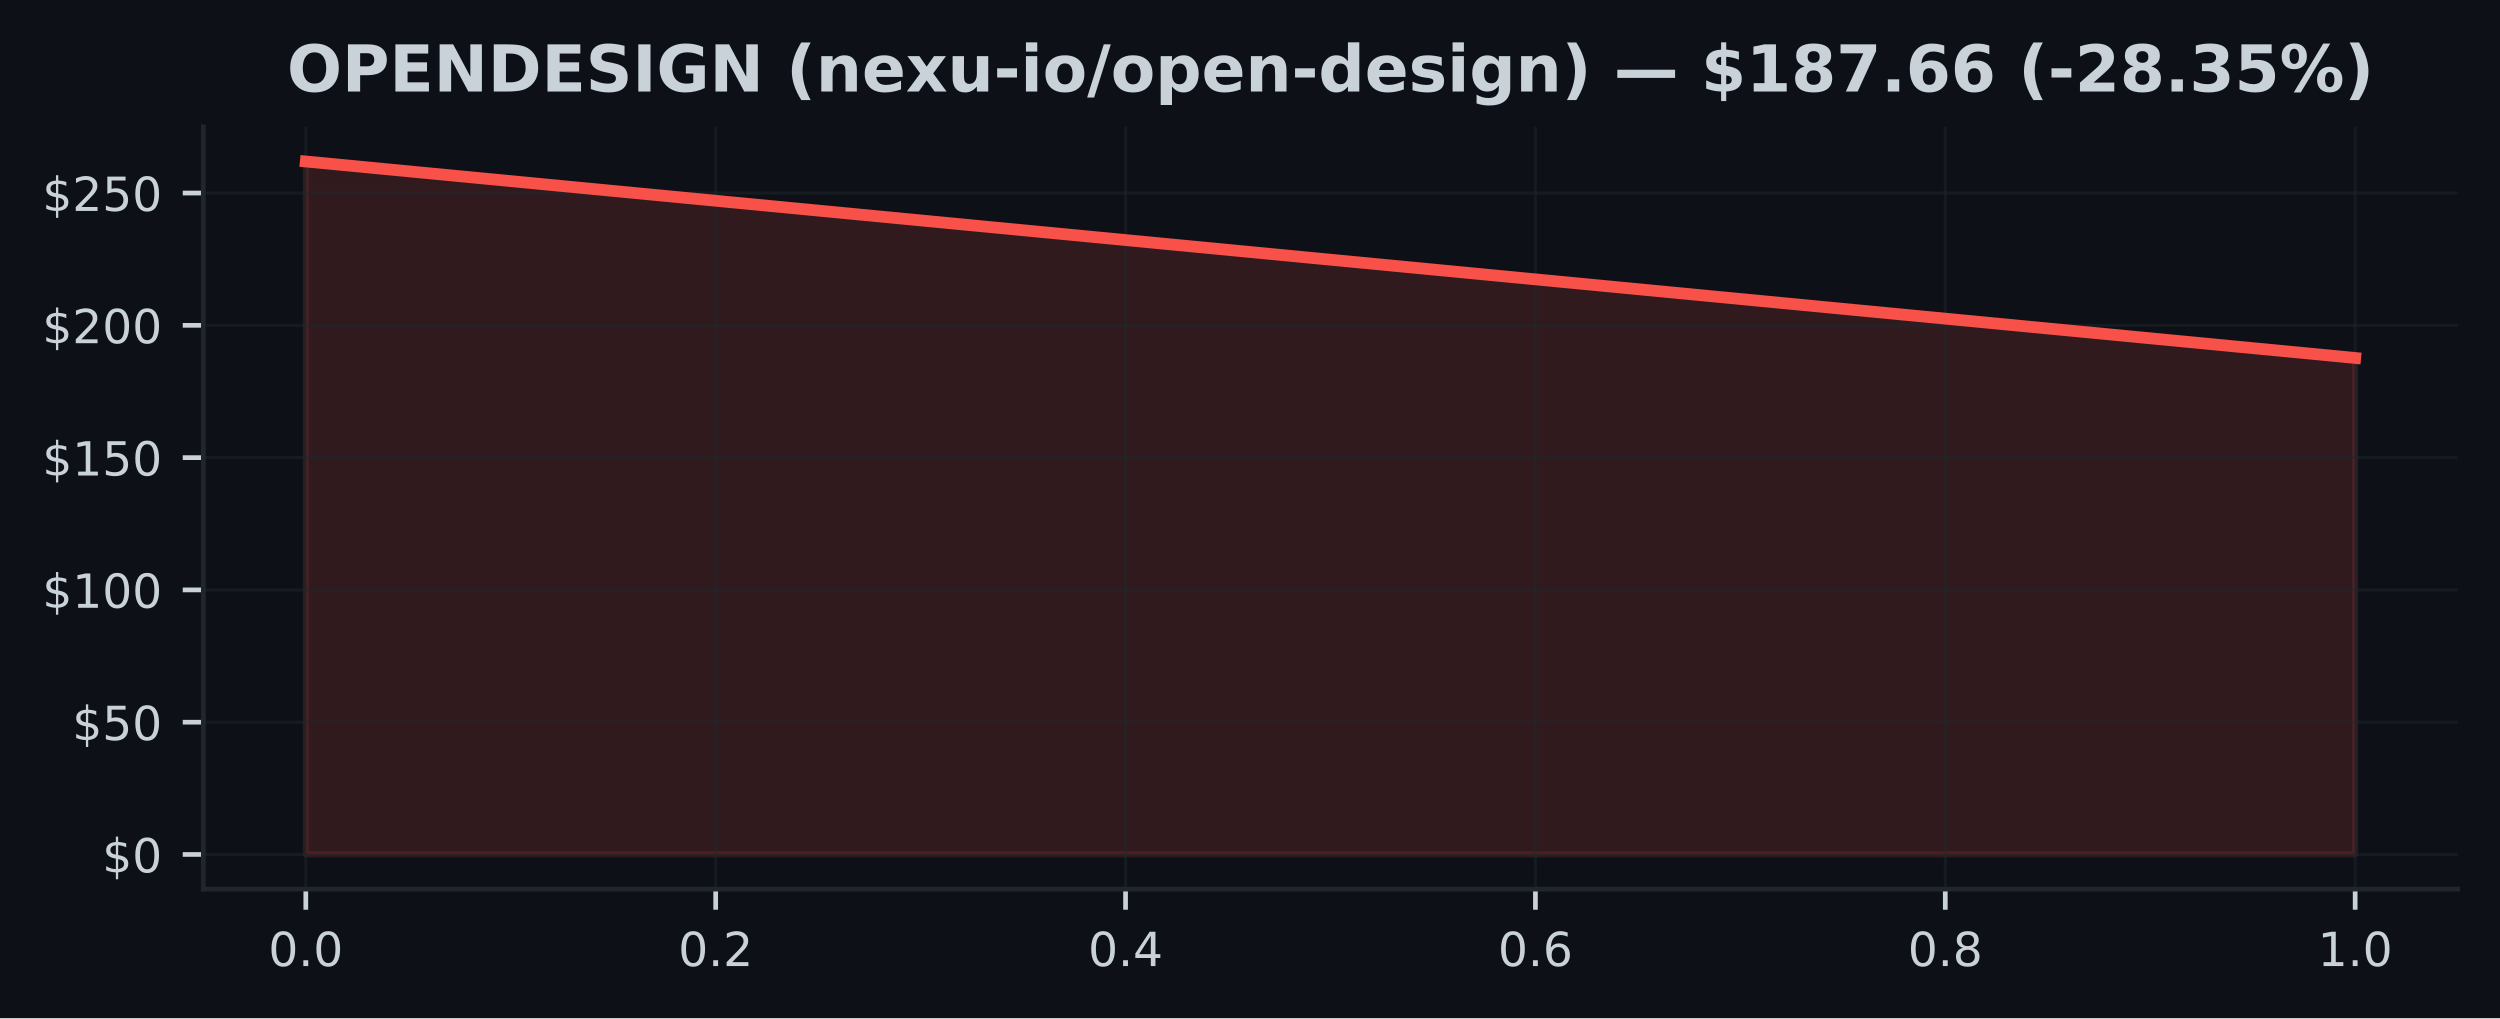
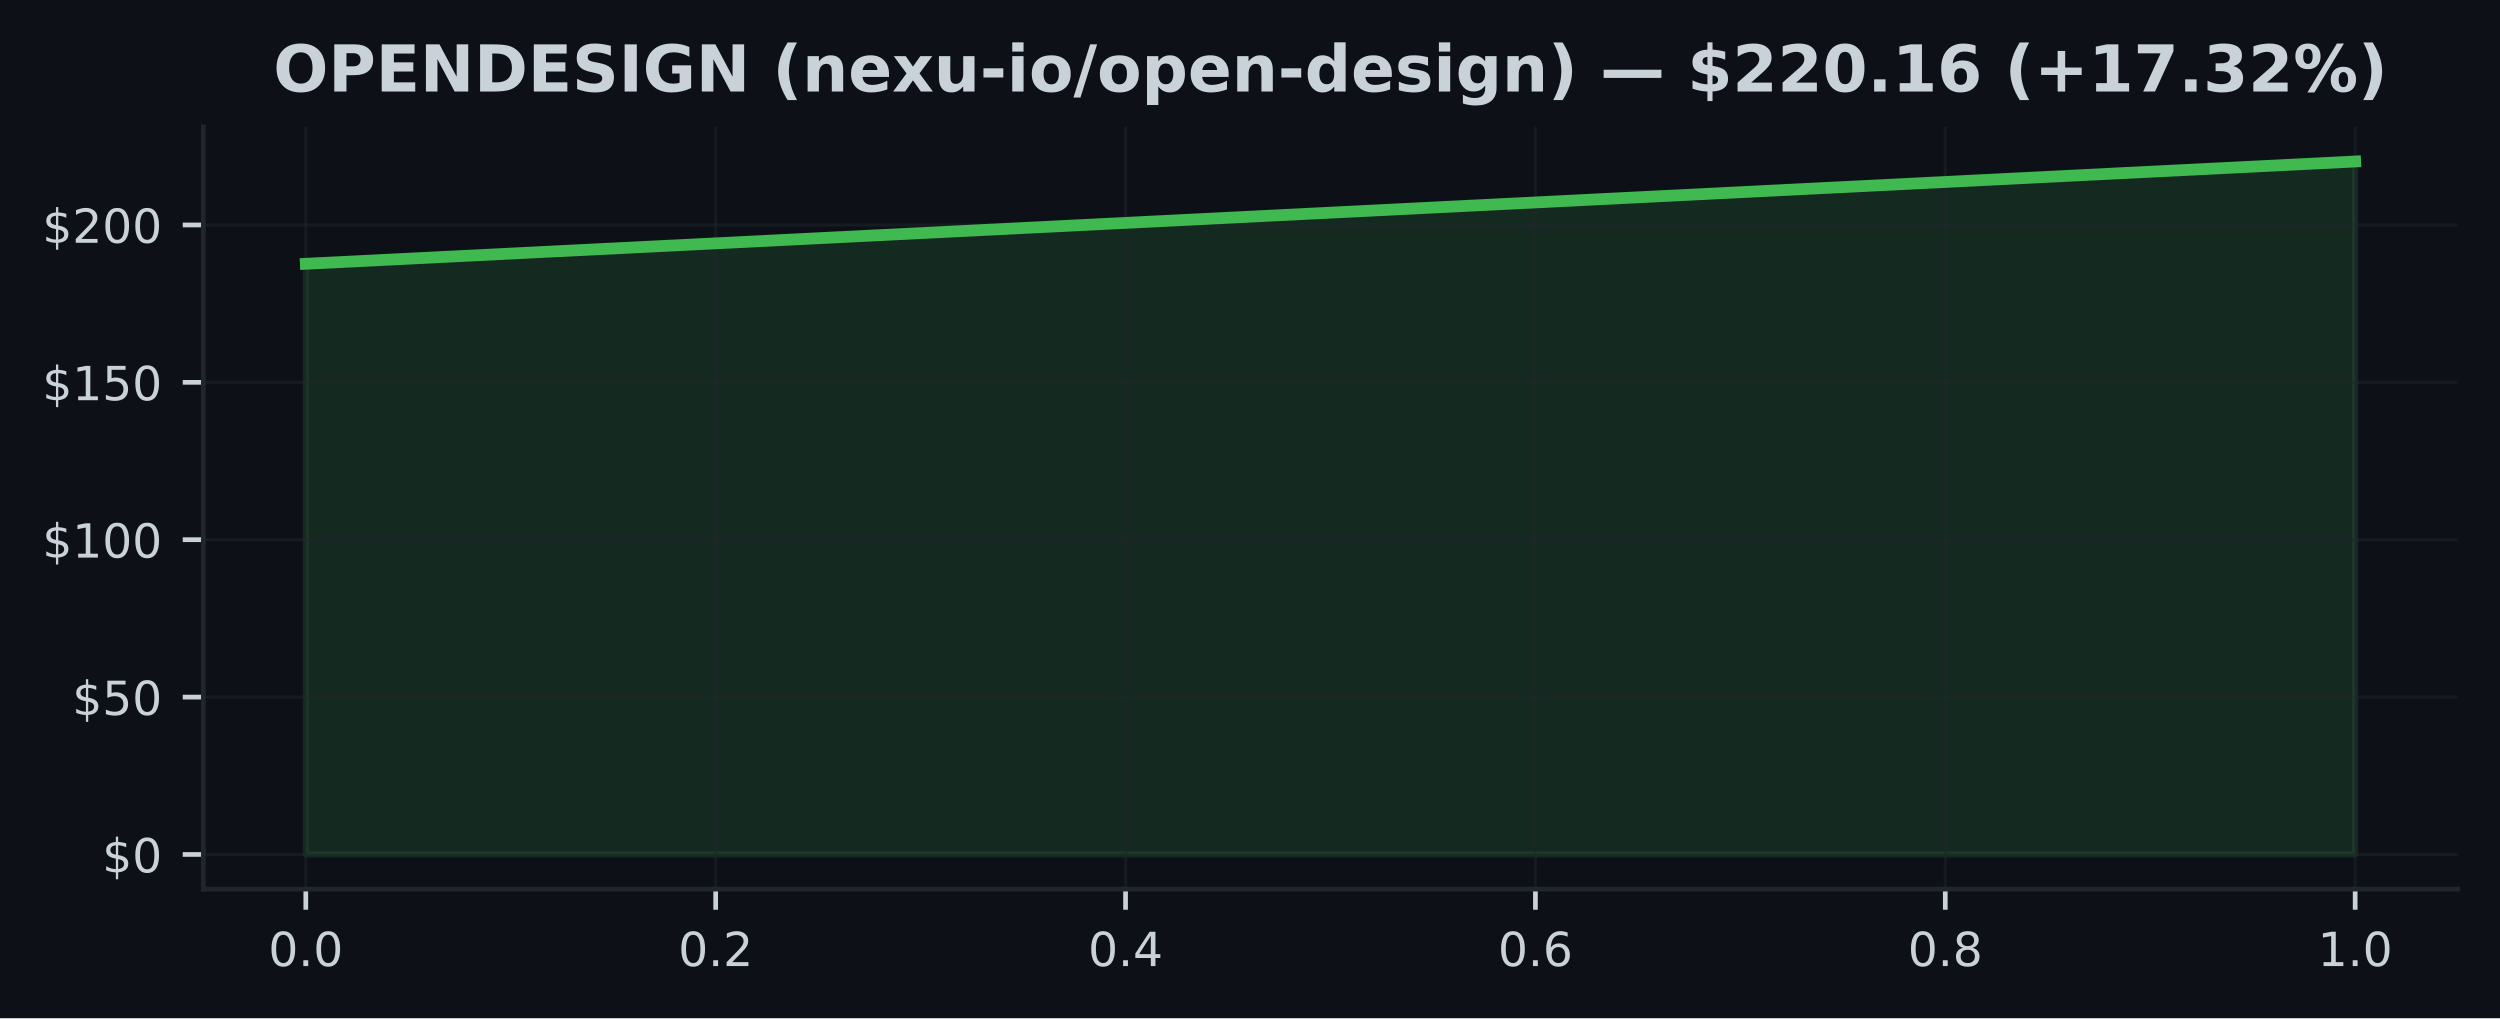
<svg xmlns="http://www.w3.org/2000/svg" xmlns:xlink="http://www.w3.org/1999/xlink" width="424.91pt" height="173.061pt" viewBox="0 0 424.91 173.061" version="1.1">
  <defs>
    <style type="text/css">*{stroke-linejoin: round; stroke-linecap: butt}</style>
  </defs>
  <g id="figure_1">
    <g id="patch_1">
      <path d="M 0 173.061  L 424.91 173.061  L 424.91 0  L 0 0  z " style="fill: #0d1117" />
    </g>
    <g id="axes_1">
      <g id="patch_2">
        <path d="M 34.56 151.118  L 417.71 151.118  L 417.71 21.558  L 34.56 21.558  z " style="fill: #0d1117" />
      </g>
      <g id="FillBetweenPolyCollection_1">
        <defs>
-           <path id="m26fc7d3569" d="M 51.976 -27.832  L 51.976 -145.613  L 400.294 -112.216  L 400.294 -27.832  L 400.294 -27.832  L 51.976 -27.832  z " style="stroke: #f85149; stroke-opacity: 0.15" />
+           <path id="m2d29969980" d="M 51.976 -27.832  L 51.976 -128.226  L 400.294 -145.613  L 400.294 -27.832  L 400.294 -27.832  L 51.976 -27.832  z " style="stroke: #3fb950; stroke-opacity: 0.15" />
        </defs>
-         <g clip-path="url(#pa60f0f60a7)">
-           <use xlink:href="#m26fc7d3569" x="0" y="173.061" style="fill: #f85149; fill-opacity: 0.15; stroke: #f85149; stroke-opacity: 0.15" />
+         <g clip-path="url(#pee709f6480)">
+           <use xlink:href="#m2d29969980" x="0" y="173.061" style="fill: #3fb950; fill-opacity: 0.15; stroke: #3fb950; stroke-opacity: 0.15" />
        </g>
      </g>
      <g id="matplotlib.axis_1">
        <g id="xtick_1">
          <g id="line2d_1">
-             <path d="M 51.976 151.118  L 51.976 21.558  " clip-path="url(#pa60f0f60a7)" style="fill: none; stroke: #21262d; stroke-opacity: 0.5; stroke-width: 0.5; stroke-linecap: square" />
+             <path d="M 51.976 151.118  L 51.976 21.558  " clip-path="url(#pee709f6480)" style="fill: none; stroke: #21262d; stroke-opacity: 0.5; stroke-width: 0.5; stroke-linecap: square" />
          </g>
          <g id="line2d_2">
            <defs>
-               <path id="mc8c23e6450" d="M 0 0  L 0 3.5  " style="stroke: #c9d1d9; stroke-width: 0.8" />
+               <path id="m9f50ecb4a9" d="M 0 0  L 0 3.5  " style="stroke: #c9d1d9; stroke-width: 0.8" />
            </defs>
            <g>
-               <use xlink:href="#mc8c23e6450" x="51.976" y="151.118" style="fill: #c9d1d9; stroke: #c9d1d9; stroke-width: 0.8" />
+               <use xlink:href="#m9f50ecb4a9" x="51.976" y="151.118" style="fill: #c9d1d9; stroke: #c9d1d9; stroke-width: 0.8" />
            </g>
          </g>
          <g id="text_1">
            <g style="fill: #c9d1d9" transform="translate(45.61466 164.197) scale(0.08 -0.08)">
              <defs>
                <path id="DejaVuSans-30" d="M 2034 4250  Q 1547 4250 1301 3770  Q 1056 3291 1056 2328  Q 1056 1369 1301 889  Q 1547 409 2034 409  Q 2525 409 2770 889  Q 3016 1369 3016 2328  Q 3016 3291 2770 3770  Q 2525 4250 2034 4250  z M 2034 4750  Q 2819 4750 3233 4129  Q 3647 3509 3647 2328  Q 3647 1150 3233 529  Q 2819 -91 2034 -91  Q 1250 -91 836 529  Q 422 1150 422 2328  Q 422 3509 836 4129  Q 1250 4750 2034 4750  z " transform="scale(0.015625)" />
                <path id="DejaVuSans-2e" d="M 684 794  L 1344 794  L 1344 0  L 684 0  L 684 794  z " transform="scale(0.015625)" />
              </defs>
              <use xlink:href="#DejaVuSans-30" />
              <use xlink:href="#DejaVuSans-2e" transform="translate(63.62305 0)" />
              <use xlink:href="#DejaVuSans-30" transform="translate(95.41016 0)" />
            </g>
          </g>
        </g>
        <g id="xtick_2">
          <g id="line2d_3">
-             <path d="M 121.64 151.118  L 121.64 21.558  " clip-path="url(#pa60f0f60a7)" style="fill: none; stroke: #21262d; stroke-opacity: 0.5; stroke-width: 0.5; stroke-linecap: square" />
+             <path d="M 121.64 151.118  L 121.64 21.558  " clip-path="url(#pee709f6480)" style="fill: none; stroke: #21262d; stroke-opacity: 0.5; stroke-width: 0.5; stroke-linecap: square" />
          </g>
          <g id="line2d_4">
            <g>
-               <use xlink:href="#mc8c23e6450" x="121.64" y="151.118" style="fill: #c9d1d9; stroke: #c9d1d9; stroke-width: 0.8" />
+               <use xlink:href="#m9f50ecb4a9" x="121.64" y="151.118" style="fill: #c9d1d9; stroke: #c9d1d9; stroke-width: 0.8" />
            </g>
          </g>
          <g id="text_2">
            <g style="fill: #c9d1d9" transform="translate(115.2783 164.197) scale(0.08 -0.08)">
              <defs>
                <path id="DejaVuSans-32" d="M 1228 531  L 3431 531  L 3431 0  L 469 0  L 469 531  Q 828 903 1448 1529  Q 2069 2156 2228 2338  Q 2531 2678 2651 2914  Q 2772 3150 2772 3378  Q 2772 3750 2511 3984  Q 2250 4219 1831 4219  Q 1534 4219 1204 4116  Q 875 4013 500 3803  L 500 4441  Q 881 4594 1212 4672  Q 1544 4750 1819 4750  Q 2544 4750 2975 4387  Q 3406 4025 3406 3419  Q 3406 3131 3298 2873  Q 3191 2616 2906 2266  Q 2828 2175 2409 1742  Q 1991 1309 1228 531  z " transform="scale(0.015625)" />
              </defs>
              <use xlink:href="#DejaVuSans-30" />
              <use xlink:href="#DejaVuSans-2e" transform="translate(63.62305 0)" />
              <use xlink:href="#DejaVuSans-32" transform="translate(95.41016 0)" />
            </g>
          </g>
        </g>
        <g id="xtick_3">
          <g id="line2d_5">
-             <path d="M 191.303 151.118  L 191.303 21.558  " clip-path="url(#pa60f0f60a7)" style="fill: none; stroke: #21262d; stroke-opacity: 0.5; stroke-width: 0.5; stroke-linecap: square" />
+             <path d="M 191.303 151.118  L 191.303 21.558  " clip-path="url(#pee709f6480)" style="fill: none; stroke: #21262d; stroke-opacity: 0.5; stroke-width: 0.5; stroke-linecap: square" />
          </g>
          <g id="line2d_6">
            <g>
-               <use xlink:href="#mc8c23e6450" x="191.303" y="151.118" style="fill: #c9d1d9; stroke: #c9d1d9; stroke-width: 0.8" />
+               <use xlink:href="#m9f50ecb4a9" x="191.303" y="151.118" style="fill: #c9d1d9; stroke: #c9d1d9; stroke-width: 0.8" />
            </g>
          </g>
          <g id="text_3">
            <g style="fill: #c9d1d9" transform="translate(184.9419 164.197) scale(0.08 -0.08)">
              <defs>
                <path id="DejaVuSans-34" d="M 2419 4116  L 825 1625  L 2419 1625  L 2419 4116  z M 2253 4666  L 3047 4666  L 3047 1625  L 3713 1625  L 3713 1100  L 3047 1100  L 3047 0  L 2419 0  L 2419 1100  L 313 1100  L 313 1709  L 2253 4666  z " transform="scale(0.015625)" />
              </defs>
              <use xlink:href="#DejaVuSans-30" />
              <use xlink:href="#DejaVuSans-2e" transform="translate(63.62305 0)" />
              <use xlink:href="#DejaVuSans-34" transform="translate(95.41016 0)" />
            </g>
          </g>
        </g>
        <g id="xtick_4">
          <g id="line2d_7">
-             <path d="M 260.967 151.118  L 260.967 21.558  " clip-path="url(#pa60f0f60a7)" style="fill: none; stroke: #21262d; stroke-opacity: 0.5; stroke-width: 0.5; stroke-linecap: square" />
+             <path d="M 260.967 151.118  L 260.967 21.558  " clip-path="url(#pee709f6480)" style="fill: none; stroke: #21262d; stroke-opacity: 0.5; stroke-width: 0.5; stroke-linecap: square" />
          </g>
          <g id="line2d_8">
            <g>
-               <use xlink:href="#mc8c23e6450" x="260.967" y="151.118" style="fill: #c9d1d9; stroke: #c9d1d9; stroke-width: 0.8" />
+               <use xlink:href="#m9f50ecb4a9" x="260.967" y="151.118" style="fill: #c9d1d9; stroke: #c9d1d9; stroke-width: 0.8" />
            </g>
          </g>
          <g id="text_4">
            <g style="fill: #c9d1d9" transform="translate(254.6056 164.197) scale(0.08 -0.08)">
              <defs>
                <path id="DejaVuSans-36" d="M 2113 2584  Q 1688 2584 1439 2293  Q 1191 2003 1191 1497  Q 1191 994 1439 701  Q 1688 409 2113 409  Q 2538 409 2786 701  Q 3034 994 3034 1497  Q 3034 2003 2786 2293  Q 2538 2584 2113 2584  z M 3366 4563  L 3366 3988  Q 3128 4100 2886 4159  Q 2644 4219 2406 4219  Q 1781 4219 1451 3797  Q 1122 3375 1075 2522  Q 1259 2794 1537 2939  Q 1816 3084 2150 3084  Q 2853 3084 3261 2657  Q 3669 2231 3669 1497  Q 3669 778 3244 343  Q 2819 -91 2113 -91  Q 1303 -91 875 529  Q 447 1150 447 2328  Q 447 3434 972 4092  Q 1497 4750 2381 4750  Q 2619 4750 2861 4703  Q 3103 4656 3366 4563  z " transform="scale(0.015625)" />
              </defs>
              <use xlink:href="#DejaVuSans-30" />
              <use xlink:href="#DejaVuSans-2e" transform="translate(63.62305 0)" />
              <use xlink:href="#DejaVuSans-36" transform="translate(95.41016 0)" />
            </g>
          </g>
        </g>
        <g id="xtick_5">
          <g id="line2d_9">
-             <path d="M 330.63 151.118  L 330.63 21.558  " clip-path="url(#pa60f0f60a7)" style="fill: none; stroke: #21262d; stroke-opacity: 0.5; stroke-width: 0.5; stroke-linecap: square" />
+             <path d="M 330.63 151.118  L 330.63 21.558  " clip-path="url(#pee709f6480)" style="fill: none; stroke: #21262d; stroke-opacity: 0.5; stroke-width: 0.5; stroke-linecap: square" />
          </g>
          <g id="line2d_10">
            <g>
-               <use xlink:href="#mc8c23e6450" x="330.63" y="151.118" style="fill: #c9d1d9; stroke: #c9d1d9; stroke-width: 0.8" />
+               <use xlink:href="#m9f50ecb4a9" x="330.63" y="151.118" style="fill: #c9d1d9; stroke: #c9d1d9; stroke-width: 0.8" />
            </g>
          </g>
          <g id="text_5">
            <g style="fill: #c9d1d9" transform="translate(324.2692 164.197) scale(0.08 -0.08)">
              <defs>
                <path id="DejaVuSans-38" d="M 2034 2216  Q 1584 2216 1326 1975  Q 1069 1734 1069 1313  Q 1069 891 1326 650  Q 1584 409 2034 409  Q 2484 409 2743 651  Q 3003 894 3003 1313  Q 3003 1734 2745 1975  Q 2488 2216 2034 2216  z M 1403 2484  Q 997 2584 770 2862  Q 544 3141 544 3541  Q 544 4100 942 4425  Q 1341 4750 2034 4750  Q 2731 4750 3128 4425  Q 3525 4100 3525 3541  Q 3525 3141 3298 2862  Q 3072 2584 2669 2484  Q 3125 2378 3379 2068  Q 3634 1759 3634 1313  Q 3634 634 3220 271  Q 2806 -91 2034 -91  Q 1263 -91 848 271  Q 434 634 434 1313  Q 434 1759 690 2068  Q 947 2378 1403 2484  z M 1172 3481  Q 1172 3119 1398 2916  Q 1625 2713 2034 2713  Q 2441 2713 2670 2916  Q 2900 3119 2900 3481  Q 2900 3844 2670 4047  Q 2441 4250 2034 4250  Q 1625 4250 1398 4047  Q 1172 3844 1172 3481  z " transform="scale(0.015625)" />
              </defs>
              <use xlink:href="#DejaVuSans-30" />
              <use xlink:href="#DejaVuSans-2e" transform="translate(63.62305 0)" />
              <use xlink:href="#DejaVuSans-38" transform="translate(95.41016 0)" />
            </g>
          </g>
        </g>
        <g id="xtick_6">
          <g id="line2d_11">
-             <path d="M 400.294 151.118  L 400.294 21.558  " clip-path="url(#pa60f0f60a7)" style="fill: none; stroke: #21262d; stroke-opacity: 0.5; stroke-width: 0.5; stroke-linecap: square" />
+             <path d="M 400.294 151.118  L 400.294 21.558  " clip-path="url(#pee709f6480)" style="fill: none; stroke: #21262d; stroke-opacity: 0.5; stroke-width: 0.5; stroke-linecap: square" />
          </g>
          <g id="line2d_12">
            <g>
-               <use xlink:href="#mc8c23e6450" x="400.294" y="151.118" style="fill: #c9d1d9; stroke: #c9d1d9; stroke-width: 0.8" />
+               <use xlink:href="#m9f50ecb4a9" x="400.294" y="151.118" style="fill: #c9d1d9; stroke: #c9d1d9; stroke-width: 0.8" />
            </g>
          </g>
          <g id="text_6">
            <g style="fill: #c9d1d9" transform="translate(393.9328 164.197) scale(0.08 -0.08)">
              <defs>
                <path id="DejaVuSans-31" d="M 794 531  L 1825 531  L 1825 4091  L 703 3866  L 703 4441  L 1819 4666  L 2450 4666  L 2450 531  L 3481 531  L 3481 0  L 794 0  L 794 531  z " transform="scale(0.015625)" />
              </defs>
              <use xlink:href="#DejaVuSans-31" />
              <use xlink:href="#DejaVuSans-2e" transform="translate(63.62305 0)" />
              <use xlink:href="#DejaVuSans-30" transform="translate(95.41016 0)" />
            </g>
          </g>
        </g>
      </g>
      <g id="matplotlib.axis_2">
        <g id="ytick_1">
          <g id="line2d_13">
-             <path d="M 34.56 145.229  L 417.71 145.229  " clip-path="url(#pa60f0f60a7)" style="fill: none; stroke: #21262d; stroke-opacity: 0.5; stroke-width: 0.5; stroke-linecap: square" />
+             <path d="M 34.56 145.229  L 417.71 145.229  " clip-path="url(#pee709f6480)" style="fill: none; stroke: #21262d; stroke-opacity: 0.5; stroke-width: 0.5; stroke-linecap: square" />
          </g>
          <g id="line2d_14">
            <defs>
-               <path id="me3f003dd8b" d="M 0 0  L -3.5 0  " style="stroke: #c9d1d9; stroke-width: 0.8" />
+               <path id="m294dc0a0ed" d="M 0 0  L -3.5 0  " style="stroke: #c9d1d9; stroke-width: 0.8" />
            </defs>
            <g>
-               <use xlink:href="#me3f003dd8b" x="34.56" y="145.229" style="fill: #c9d1d9; stroke: #c9d1d9; stroke-width: 0.8" />
+               <use xlink:href="#m294dc0a0ed" x="34.56" y="145.229" style="fill: #c9d1d9; stroke: #c9d1d9; stroke-width: 0.8" />
            </g>
          </g>
          <g id="text_7">
            <g style="fill: #c9d1d9" transform="translate(17.38 148.2686) scale(0.08 -0.08)">
              <defs>
                <path id="DejaVuSans-24" d="M 2163 -941  L 1850 -941  L 1847 0  Q 1519 6 1191 76  Q 863 147 531 288  L 531 850  Q 850 650 1176 548  Q 1503 447 1850 444  L 1850 1869  Q 1159 1981 845 2250  Q 531 2519 531 2988  Q 531 3497 872 3790  Q 1213 4084 1850 4128  L 1850 4863  L 2163 4863  L 2163 4138  Q 2453 4125 2725 4076  Q 2997 4028 3256 3944  L 3256 3397  Q 2997 3528 2723 3600  Q 2450 3672 2163 3684  L 2163 2350  Q 2872 2241 3206 1959  Q 3541 1678 3541 1191  Q 3541 663 3186 358  Q 2831 53 2163 6  L 2163 -941  z M 1850 2406  L 1850 3688  Q 1488 3647 1297 3481  Q 1106 3316 1106 3041  Q 1106 2772 1282 2622  Q 1459 2472 1850 2406  z M 2163 1806  L 2163 453  Q 2559 506 2761 678  Q 2963 850 2963 1131  Q 2963 1406 2770 1568  Q 2578 1731 2163 1806  z " transform="scale(0.015625)" />
              </defs>
              <use xlink:href="#DejaVuSans-24" />
              <use xlink:href="#DejaVuSans-30" transform="translate(63.62305 0)" />
            </g>
          </g>
        </g>
        <g id="ytick_2">
          <g id="line2d_15">
-             <path d="M 34.56 122.746  L 417.71 122.746  " clip-path="url(#pa60f0f60a7)" style="fill: none; stroke: #21262d; stroke-opacity: 0.5; stroke-width: 0.5; stroke-linecap: square" />
+             <path d="M 34.56 118.48  L 417.71 118.48  " clip-path="url(#pee709f6480)" style="fill: none; stroke: #21262d; stroke-opacity: 0.5; stroke-width: 0.5; stroke-linecap: square" />
          </g>
          <g id="line2d_16">
            <g>
-               <use xlink:href="#me3f003dd8b" x="34.56" y="122.746" style="fill: #c9d1d9; stroke: #c9d1d9; stroke-width: 0.8" />
+               <use xlink:href="#m294dc0a0ed" x="34.56" y="118.48" style="fill: #c9d1d9; stroke: #c9d1d9; stroke-width: 0.8" />
            </g>
          </g>
          <g id="text_8">
-             <g style="fill: #c9d1d9" transform="translate(12.29 125.7851) scale(0.08 -0.08)">
+             <g style="fill: #c9d1d9" transform="translate(12.29 121.5194) scale(0.08 -0.08)">
              <defs>
                <path id="DejaVuSans-35" d="M 691 4666  L 3169 4666  L 3169 4134  L 1269 4134  L 1269 2991  Q 1406 3038 1543 3061  Q 1681 3084 1819 3084  Q 2600 3084 3056 2656  Q 3513 2228 3513 1497  Q 3513 744 3044 326  Q 2575 -91 1722 -91  Q 1428 -91 1123 -41  Q 819 9 494 109  L 494 744  Q 775 591 1075 516  Q 1375 441 1709 441  Q 2250 441 2565 725  Q 2881 1009 2881 1497  Q 2881 1984 2565 2268  Q 2250 2553 1709 2553  Q 1456 2553 1204 2497  Q 953 2441 691 2322  L 691 4666  z " transform="scale(0.015625)" />
              </defs>
              <use xlink:href="#DejaVuSans-24" />
              <use xlink:href="#DejaVuSans-35" transform="translate(63.62305 0)" />
              <use xlink:href="#DejaVuSans-30" transform="translate(127.2461 0)" />
            </g>
          </g>
        </g>
        <g id="ytick_3">
          <g id="line2d_17">
-             <path d="M 34.56 100.262  L 417.71 100.262  " clip-path="url(#pa60f0f60a7)" style="fill: none; stroke: #21262d; stroke-opacity: 0.5; stroke-width: 0.5; stroke-linecap: square" />
+             <path d="M 34.56 91.731  L 417.71 91.731  " clip-path="url(#pee709f6480)" style="fill: none; stroke: #21262d; stroke-opacity: 0.5; stroke-width: 0.5; stroke-linecap: square" />
          </g>
          <g id="line2d_18">
            <g>
-               <use xlink:href="#me3f003dd8b" x="34.56" y="100.262" style="fill: #c9d1d9; stroke: #c9d1d9; stroke-width: 0.8" />
+               <use xlink:href="#m294dc0a0ed" x="34.56" y="91.731" style="fill: #c9d1d9; stroke: #c9d1d9; stroke-width: 0.8" />
            </g>
          </g>
          <g id="text_9">
-             <g style="fill: #c9d1d9" transform="translate(7.2 103.3017) scale(0.08 -0.08)">
+             <g style="fill: #c9d1d9" transform="translate(7.2 94.77028) scale(0.08 -0.08)">
              <use xlink:href="#DejaVuSans-24" />
              <use xlink:href="#DejaVuSans-31" transform="translate(63.62305 0)" />
              <use xlink:href="#DejaVuSans-30" transform="translate(127.2461 0)" />
              <use xlink:href="#DejaVuSans-30" transform="translate(190.8691 0)" />
            </g>
          </g>
        </g>
        <g id="ytick_4">
          <g id="line2d_19">
-             <path d="M 34.56 77.779  L 417.71 77.779  " clip-path="url(#pa60f0f60a7)" style="fill: none; stroke: #21262d; stroke-opacity: 0.5; stroke-width: 0.5; stroke-linecap: square" />
+             <path d="M 34.56 64.982  L 417.71 64.982  " clip-path="url(#pee709f6480)" style="fill: none; stroke: #21262d; stroke-opacity: 0.5; stroke-width: 0.5; stroke-linecap: square" />
          </g>
          <g id="line2d_20">
            <g>
-               <use xlink:href="#me3f003dd8b" x="34.56" y="77.779" style="fill: #c9d1d9; stroke: #c9d1d9; stroke-width: 0.8" />
+               <use xlink:href="#m294dc0a0ed" x="34.56" y="64.982" style="fill: #c9d1d9; stroke: #c9d1d9; stroke-width: 0.8" />
            </g>
          </g>
          <g id="text_10">
-             <g style="fill: #c9d1d9" transform="translate(7.2 80.81821) scale(0.08 -0.08)">
+             <g style="fill: #c9d1d9" transform="translate(7.2 68.02114) scale(0.08 -0.08)">
              <use xlink:href="#DejaVuSans-24" />
              <use xlink:href="#DejaVuSans-31" transform="translate(63.62305 0)" />
              <use xlink:href="#DejaVuSans-35" transform="translate(127.2461 0)" />
              <use xlink:href="#DejaVuSans-30" transform="translate(190.8691 0)" />
            </g>
          </g>
        </g>
        <g id="ytick_5">
          <g id="line2d_21">
-             <path d="M 34.56 55.295  L 417.71 55.295  " clip-path="url(#pa60f0f60a7)" style="fill: none; stroke: #21262d; stroke-opacity: 0.5; stroke-width: 0.5; stroke-linecap: square" />
+             <path d="M 34.56 38.233  L 417.71 38.233  " clip-path="url(#pee709f6480)" style="fill: none; stroke: #21262d; stroke-opacity: 0.5; stroke-width: 0.5; stroke-linecap: square" />
          </g>
          <g id="line2d_22">
            <g>
-               <use xlink:href="#me3f003dd8b" x="34.56" y="55.295" style="fill: #c9d1d9; stroke: #c9d1d9; stroke-width: 0.8" />
+               <use xlink:href="#m294dc0a0ed" x="34.56" y="38.233" style="fill: #c9d1d9; stroke: #c9d1d9; stroke-width: 0.8" />
            </g>
          </g>
          <g id="text_11">
-             <g style="fill: #c9d1d9" transform="translate(7.2 58.33475) scale(0.08 -0.08)">
+             <g style="fill: #c9d1d9" transform="translate(7.2 41.272) scale(0.08 -0.08)">
              <use xlink:href="#DejaVuSans-24" />
              <use xlink:href="#DejaVuSans-32" transform="translate(63.62305 0)" />
              <use xlink:href="#DejaVuSans-30" transform="translate(127.2461 0)" />
              <use xlink:href="#DejaVuSans-30" transform="translate(190.8691 0)" />
            </g>
          </g>
        </g>
-         <g id="ytick_6">
-           <g id="line2d_23">
-             <path d="M 34.56 32.812  L 417.71 32.812  " clip-path="url(#pa60f0f60a7)" style="fill: none; stroke: #21262d; stroke-opacity: 0.5; stroke-width: 0.5; stroke-linecap: square" />
-           </g>
-           <g id="line2d_24">
-             <g>
-               <use xlink:href="#me3f003dd8b" x="34.56" y="32.812" style="fill: #c9d1d9; stroke: #c9d1d9; stroke-width: 0.8" />
-             </g>
-           </g>
-           <g id="text_12">
-             <g style="fill: #c9d1d9" transform="translate(7.2 35.8513) scale(0.08 -0.08)">
-               <use xlink:href="#DejaVuSans-24" />
-               <use xlink:href="#DejaVuSans-32" transform="translate(63.62305 0)" />
-               <use xlink:href="#DejaVuSans-35" transform="translate(127.2461 0)" />
-               <use xlink:href="#DejaVuSans-30" transform="translate(190.8691 0)" />
-             </g>
-           </g>
-         </g>
-       </g>
-       <g id="line2d_25">
-         <path d="M 51.976 27.447  L 400.294 60.844  " clip-path="url(#pa60f0f60a7)" style="fill: none; stroke: #f85149; stroke-width: 2; stroke-linecap: square" />
+       </g>
+       <g id="line2d_23">
+         <path d="M 51.976 44.834  L 400.294 27.447  " clip-path="url(#pee709f6480)" style="fill: none; stroke: #3fb950; stroke-width: 2; stroke-linecap: square" />
      </g>
      <g id="patch_3">
        <path d="M 34.56 151.118  L 34.56 21.558  " style="fill: none; stroke: #21262d; stroke-width: 0.8; stroke-linejoin: miter; stroke-linecap: square" />
      </g>
      <g id="patch_4">
        <path d="M 34.56 151.118  L 417.71 151.118  " style="fill: none; stroke: #21262d; stroke-width: 0.8; stroke-linejoin: miter; stroke-linecap: square" />
      </g>
-       <g id="text_13">
-         <g style="fill: #c9d1d9" transform="translate(48.78063 15.55828) scale(0.11 -0.11)">
+       <g id="text_12">
+         <g style="fill: #c9d1d9" transform="translate(46.4543 15.55828) scale(0.11 -0.11)">
          <defs>
            <path id="DejaVuSans-Bold-4f" d="M 2719 3878  Q 2169 3878 1866 3472  Q 1563 3066 1563 2328  Q 1563 1594 1866 1187  Q 2169 781 2719 781  Q 3272 781 3575 1187  Q 3878 1594 3878 2328  Q 3878 3066 3575 3472  Q 3272 3878 2719 3878  z M 2719 4750  Q 3844 4750 4481 4106  Q 5119 3463 5119 2328  Q 5119 1197 4481 553  Q 3844 -91 2719 -91  Q 1597 -91 958 553  Q 319 1197 319 2328  Q 319 3463 958 4106  Q 1597 4750 2719 4750  z " transform="scale(0.015625)" />
            <path id="DejaVuSans-Bold-50" d="M 588 4666  L 2584 4666  Q 3475 4666 3951 4270  Q 4428 3875 4428 3144  Q 4428 2409 3951 2014  Q 3475 1619 2584 1619  L 1791 1619  L 1791 0  L 588 0  L 588 4666  z M 1791 3794  L 1791 2491  L 2456 2491  Q 2806 2491 2997 2661  Q 3188 2831 3188 3144  Q 3188 3456 2997 3625  Q 2806 3794 2456 3794  L 1791 3794  z " transform="scale(0.015625)" />
            <path id="DejaVuSans-Bold-45" d="M 588 4666  L 3834 4666  L 3834 3756  L 1791 3756  L 1791 2888  L 3713 2888  L 3713 1978  L 1791 1978  L 1791 909  L 3903 909  L 3903 0  L 588 0  L 588 4666  z " transform="scale(0.015625)" />
            <path id="DejaVuSans-Bold-4e" d="M 588 4666  L 1931 4666  L 3628 1466  L 3628 4666  L 4769 4666  L 4769 0  L 3425 0  L 1728 3200  L 1728 0  L 588 0  L 588 4666  z " transform="scale(0.015625)" />
            <path id="DejaVuSans-Bold-44" d="M 1791 3756  L 1791 909  L 2222 909  Q 2959 909 3348 1275  Q 3738 1641 3738 2338  Q 3738 3031 3350 3393  Q 2963 3756 2222 3756  L 1791 3756  z M 588 4666  L 1856 4666  Q 2919 4666 3439 4514  Q 3959 4363 4331 4000  Q 4659 3684 4818 3271  Q 4978 2859 4978 2338  Q 4978 1809 4818 1395  Q 4659 981 4331 666  Q 3956 303 3431 151  Q 2906 0 1856 0  L 588 0  L 588 4666  z " transform="scale(0.015625)" />
            <path id="DejaVuSans-Bold-53" d="M 3834 4519  L 3834 3531  Q 3450 3703 3084 3790  Q 2719 3878 2394 3878  Q 1963 3878 1756 3759  Q 1550 3641 1550 3391  Q 1550 3203 1689 3098  Q 1828 2994 2194 2919  L 2706 2816  Q 3484 2659 3812 2340  Q 4141 2022 4141 1434  Q 4141 663 3683 286  Q 3225 -91 2284 -91  Q 1841 -91 1394 -6  Q 947 78 500 244  L 500 1259  Q 947 1022 1364 901  Q 1781 781 2169 781  Q 2563 781 2772 912  Q 2981 1044 2981 1288  Q 2981 1506 2839 1625  Q 2697 1744 2272 1838  L 1806 1941  Q 1106 2091 782 2419  Q 459 2747 459 3303  Q 459 4000 909 4375  Q 1359 4750 2203 4750  Q 2588 4750 2994 4692  Q 3400 4634 3834 4519  z " transform="scale(0.015625)" />
            <path id="DejaVuSans-Bold-49" d="M 588 4666  L 1791 4666  L 1791 0  L 588 0  L 588 4666  z " transform="scale(0.015625)" />
            <path id="DejaVuSans-Bold-47" d="M 4781 347  Q 4331 128 3847 18  Q 3363 -91 2847 -91  Q 1681 -91 1000 561  Q 319 1213 319 2328  Q 319 3456 1012 4103  Q 1706 4750 2913 4750  Q 3378 4750 3804 4662  Q 4231 4575 4609 4403  L 4609 3438  Q 4219 3659 3833 3768  Q 3447 3878 3059 3878  Q 2341 3878 1952 3476  Q 1563 3075 1563 2328  Q 1563 1588 1938 1184  Q 2313 781 3003 781  Q 3191 781 3352 804  Q 3513 828 3641 878  L 3641 1784  L 2906 1784  L 2906 2591  L 4781 2591  L 4781 347  z " transform="scale(0.015625)" />
            <path id="DejaVuSans-Bold-20" transform="scale(0.015625)" />
            <path id="DejaVuSans-Bold-28" d="M 2413 -844  L 1484 -844  Q 1006 -72 778 623  Q 550 1319 550 2003  Q 550 2688 779 3389  Q 1009 4091 1484 4856  L 2413 4856  Q 2013 4116 1813 3408  Q 1613 2700 1613 2009  Q 1613 1319 1811 609  Q 2009 -100 2413 -844  z " transform="scale(0.015625)" />
            <path id="DejaVuSans-Bold-6e" d="M 4056 2131  L 4056 0  L 2931 0  L 2931 347  L 2931 1631  Q 2931 2084 2911 2256  Q 2891 2428 2841 2509  Q 2775 2619 2662 2680  Q 2550 2741 2406 2741  Q 2056 2741 1856 2470  Q 1656 2200 1656 1722  L 1656 0  L 538 0  L 538 3500  L 1656 3500  L 1656 2988  Q 1909 3294 2193 3439  Q 2478 3584 2822 3584  Q 3428 3584 3742 3212  Q 4056 2841 4056 2131  z " transform="scale(0.015625)" />
            <path id="DejaVuSans-Bold-65" d="M 4031 1759  L 4031 1441  L 1416 1441  Q 1456 1047 1700 850  Q 1944 653 2381 653  Q 2734 653 3104 758  Q 3475 863 3866 1075  L 3866 213  Q 3469 63 3072 -14  Q 2675 -91 2278 -91  Q 1328 -91 801 392  Q 275 875 275 1747  Q 275 2603 792 3093  Q 1309 3584 2216 3584  Q 3041 3584 3536 3087  Q 4031 2591 4031 1759  z M 2881 2131  Q 2881 2450 2695 2645  Q 2509 2841 2209 2841  Q 1884 2841 1681 2658  Q 1478 2475 1428 2131  L 2881 2131  z " transform="scale(0.015625)" />
            <path id="DejaVuSans-Bold-78" d="M 1422 1791  L 159 3500  L 1344 3500  L 2059 2463  L 2784 3500  L 3969 3500  L 2706 1797  L 4031 0  L 2847 0  L 2059 1106  L 1281 0  L 97 0  L 1422 1791  z " transform="scale(0.015625)" />
            <path id="DejaVuSans-Bold-75" d="M 500 1363  L 500 3500  L 1625 3500  L 1625 3150  Q 1625 2866 1622 2436  Q 1619 2006 1619 1863  Q 1619 1441 1641 1255  Q 1663 1069 1716 984  Q 1784 875 1895 815  Q 2006 756 2150 756  Q 2500 756 2700 1025  Q 2900 1294 2900 1772  L 2900 3500  L 4019 3500  L 4019 0  L 2900 0  L 2900 506  Q 2647 200 2364 54  Q 2081 -91 1741 -91  Q 1134 -91 817 281  Q 500 653 500 1363  z " transform="scale(0.015625)" />
            <path id="DejaVuSans-Bold-2d" d="M 347 2297  L 2309 2297  L 2309 1388  L 347 1388  L 347 2297  z " transform="scale(0.015625)" />
            <path id="DejaVuSans-Bold-69" d="M 538 3500  L 1656 3500  L 1656 0  L 538 0  L 538 3500  z M 538 4863  L 1656 4863  L 1656 3950  L 538 3950  L 538 4863  z " transform="scale(0.015625)" />
            <path id="DejaVuSans-Bold-6f" d="M 2203 2784  Q 1831 2784 1636 2517  Q 1441 2250 1441 1747  Q 1441 1244 1636 976  Q 1831 709 2203 709  Q 2569 709 2762 976  Q 2956 1244 2956 1747  Q 2956 2250 2762 2517  Q 2569 2784 2203 2784  z M 2203 3584  Q 3106 3584 3614 3096  Q 4122 2609 4122 1747  Q 4122 884 3614 396  Q 3106 -91 2203 -91  Q 1297 -91 786 396  Q 275 884 275 1747  Q 275 2609 786 3096  Q 1297 3584 2203 3584  z " transform="scale(0.015625)" />
            <path id="DejaVuSans-Bold-2f" d="M 1644 4666  L 2338 4666  L 691 -594  L 0 -594  L 1644 4666  z " transform="scale(0.015625)" />
            <path id="DejaVuSans-Bold-70" d="M 1656 506  L 1656 -1331  L 538 -1331  L 538 3500  L 1656 3500  L 1656 2988  Q 1888 3294 2169 3439  Q 2450 3584 2816 3584  Q 3463 3584 3878 3070  Q 4294 2556 4294 1747  Q 4294 938 3878 423  Q 3463 -91 2816 -91  Q 2450 -91 2169 54  Q 1888 200 1656 506  z M 2400 2772  Q 2041 2772 1848 2508  Q 1656 2244 1656 1747  Q 1656 1250 1848 986  Q 2041 722 2400 722  Q 2759 722 2948 984  Q 3138 1247 3138 1747  Q 3138 2247 2948 2509  Q 2759 2772 2400 2772  z " transform="scale(0.015625)" />
            <path id="DejaVuSans-Bold-64" d="M 2919 2988  L 2919 4863  L 4044 4863  L 4044 0  L 2919 0  L 2919 506  Q 2688 197 2409 53  Q 2131 -91 1766 -91  Q 1119 -91 703 423  Q 288 938 288 1747  Q 288 2556 703 3070  Q 1119 3584 1766 3584  Q 2128 3584 2408 3439  Q 2688 3294 2919 2988  z M 2181 722  Q 2541 722 2730 984  Q 2919 1247 2919 1747  Q 2919 2247 2730 2509  Q 2541 2772 2181 2772  Q 1825 2772 1636 2509  Q 1447 2247 1447 1747  Q 1447 1247 1636 984  Q 1825 722 2181 722  z " transform="scale(0.015625)" />
            <path id="DejaVuSans-Bold-73" d="M 3272 3391  L 3272 2541  Q 2913 2691 2578 2766  Q 2244 2841 1947 2841  Q 1628 2841 1473 2761  Q 1319 2681 1319 2516  Q 1319 2381 1436 2309  Q 1553 2238 1856 2203  L 2053 2175  Q 2913 2066 3209 1816  Q 3506 1566 3506 1031  Q 3506 472 3093 190  Q 2681 -91 1863 -91  Q 1516 -91 1145 -36  Q 775 19 384 128  L 384 978  Q 719 816 1070 734  Q 1422 653 1784 653  Q 2113 653 2278 743  Q 2444 834 2444 1013  Q 2444 1163 2330 1236  Q 2216 1309 1875 1350  L 1678 1375  Q 931 1469 631 1722  Q 331 1975 331 2491  Q 331 3047 712 3315  Q 1094 3584 1881 3584  Q 2191 3584 2531 3537  Q 2872 3491 3272 3391  z " transform="scale(0.015625)" />
            <path id="DejaVuSans-Bold-67" d="M 2919 594  Q 2688 288 2409 144  Q 2131 0 1766 0  Q 1125 0 706 504  Q 288 1009 288 1791  Q 288 2575 706 3076  Q 1125 3578 1766 3578  Q 2131 3578 2409 3434  Q 2688 3291 2919 2981  L 2919 3500  L 4044 3500  L 4044 353  Q 4044 -491 3511 -936  Q 2978 -1381 1966 -1381  Q 1638 -1381 1331 -1331  Q 1025 -1281 716 -1178  L 716 -306  Q 1009 -475 1290 -558  Q 1572 -641 1856 -641  Q 2406 -641 2662 -400  Q 2919 -159 2919 353  L 2919 594  z M 2181 2772  Q 1834 2772 1640 2515  Q 1447 2259 1447 1791  Q 1447 1309 1634 1061  Q 1822 813 2181 813  Q 2531 813 2725 1069  Q 2919 1325 2919 1791  Q 2919 2259 2725 2515  Q 2531 2772 2181 2772  z " transform="scale(0.015625)" />
            <path id="DejaVuSans-Bold-29" d="M 513 -844  Q 913 -100 1113 609  Q 1313 1319 1313 2009  Q 1313 2700 1113 3408  Q 913 4116 513 4856  L 1441 4856  Q 1916 4091 2145 3389  Q 2375 2688 2375 2003  Q 2375 1319 2147 623  Q 1919 -72 1441 -844  L 513 -844  z " transform="scale(0.015625)" />
            <path id="DejaVuSans-Bold-2014" d="M 344 2156  L 6056 2156  L 6056 1350  L 344 1350  L 344 2156  z " transform="scale(0.015625)" />
            <path id="DejaVuSans-Bold-24" d="M 2484 -941  L 1978 -941  L 1975 0  Q 1584 16 1218 87  Q 853 159 506 288  L 506 1106  Q 866 922 1233 823  Q 1600 725 1978 713  L 1978 1684  L 1875 1703  Q 1128 1834 814 2115  Q 500 2397 500 2925  Q 500 3484 883 3798  Q 1266 4113 1975 4141  L 1978 4863  L 2484 4863  L 2484 4153  Q 2797 4128 3109 4075  Q 3422 4022 3738 3938  L 3738 3144  Q 3425 3275 3112 3348  Q 2800 3422 2484 3438  L 2484 2541  L 2584 2522  Q 3378 2397 3698 2105  Q 4019 1813 4019 1241  Q 4019 666 3637 358  Q 3256 50 2484 6  L 2484 -941  z M 1978 2613  L 1978 3428  Q 1756 3416 1623 3308  Q 1491 3200 1491 3034  Q 1491 2850 1612 2745  Q 1734 2641 1978 2613  z M 2484 1594  L 2484 725  Q 2756 728 2892 831  Q 3028 934 3028 1141  Q 3028 1353 2903 1458  Q 2778 1563 2484 1594  z " transform="scale(0.015625)" />
+             <path id="DejaVuSans-Bold-32" d="M 1844 884  L 3897 884  L 3897 0  L 506 0  L 506 884  L 2209 2388  Q 2438 2594 2547 2791  Q 2656 2988 2656 3200  Q 2656 3528 2436 3728  Q 2216 3928 1850 3928  Q 1569 3928 1234 3808  Q 900 3688 519 3450  L 519 4475  Q 925 4609 1322 4679  Q 1719 4750 2100 4750  Q 2938 4750 3402 4381  Q 3866 4013 3866 3353  Q 3866 2972 3669 2642  Q 3472 2313 2841 1759  L 1844 884  z " transform="scale(0.015625)" />
+             <path id="DejaVuSans-Bold-30" d="M 2944 2338  Q 2944 3213 2780 3570  Q 2616 3928 2228 3928  Q 1841 3928 1675 3570  Q 1509 3213 1509 2338  Q 1509 1453 1675 1090  Q 1841 728 2228 728  Q 2613 728 2778 1090  Q 2944 1453 2944 2338  z M 4147 2328  Q 4147 1169 3647 539  Q 3147 -91 2228 -91  Q 1306 -91 806 539  Q 306 1169 306 2328  Q 306 3491 806 4120  Q 1306 4750 2228 4750  Q 3147 4750 3647 4120  Q 4147 3491 4147 2328  z " transform="scale(0.015625)" />
+             <path id="DejaVuSans-Bold-2e" d="M 653 1209  L 1778 1209  L 1778 0  L 653 0  L 653 1209  z " transform="scale(0.015625)" />
            <path id="DejaVuSans-Bold-31" d="M 750 831  L 1813 831  L 1813 3847  L 722 3622  L 722 4441  L 1806 4666  L 2950 4666  L 2950 831  L 4013 831  L 4013 0  L 750 0  L 750 831  z " transform="scale(0.015625)" />
-             <path id="DejaVuSans-Bold-38" d="M 2228 2088  Q 1891 2088 1709 1903  Q 1528 1719 1528 1375  Q 1528 1031 1709 848  Q 1891 666 2228 666  Q 2563 666 2741 848  Q 2919 1031 2919 1375  Q 2919 1722 2741 1905  Q 2563 2088 2228 2088  z M 1350 2484  Q 925 2613 709 2878  Q 494 3144 494 3541  Q 494 4131 934 4440  Q 1375 4750 2228 4750  Q 3075 4750 3515 4442  Q 3956 4134 3956 3541  Q 3956 3144 3739 2878  Q 3522 2613 3097 2484  Q 3572 2353 3814 2058  Q 4056 1763 4056 1313  Q 4056 619 3595 264  Q 3134 -91 2228 -91  Q 1319 -91 855 264  Q 391 619 391 1313  Q 391 1763 633 2058  Q 875 2353 1350 2484  z M 1631 3419  Q 1631 3141 1786 2991  Q 1941 2841 2228 2841  Q 2509 2841 2662 2991  Q 2816 3141 2816 3419  Q 2816 3697 2662 3845  Q 2509 3994 2228 3994  Q 1941 3994 1786 3844  Q 1631 3694 1631 3419  z " transform="scale(0.015625)" />
+             <path id="DejaVuSans-Bold-36" d="M 2316 2303  Q 2000 2303 1842 2098  Q 1684 1894 1684 1484  Q 1684 1075 1842 870  Q 2000 666 2316 666  Q 2634 666 2792 870  Q 2950 1075 2950 1484  Q 2950 1894 2792 2098  Q 2634 2303 2316 2303  z M 3803 4544  L 3803 3681  Q 3506 3822 3243 3889  Q 2981 3956 2731 3956  Q 2194 3956 1894 3657  Q 1594 3359 1544 2772  Q 1750 2925 1990 3001  Q 2231 3078 2516 3078  Q 3231 3078 3670 2659  Q 4109 2241 4109 1563  Q 4109 813 3618 361  Q 3128 -91 2303 -91  Q 1394 -91 895 523  Q 397 1138 397 2266  Q 397 3422 980 4083  Q 1563 4744 2578 4744  Q 2900 4744 3203 4694  Q 3506 4644 3803 4544  z " transform="scale(0.015625)" />
+             <path id="DejaVuSans-Bold-2b" d="M 3053 4013  L 3053 2375  L 4684 2375  L 4684 1638  L 3053 1638  L 3053 0  L 2309 0  L 2309 1638  L 678 1638  L 678 2375  L 2309 2375  L 2309 4013  L 3053 4013  z " transform="scale(0.015625)" />
            <path id="DejaVuSans-Bold-37" d="M 428 4666  L 3944 4666  L 3944 3988  L 2125 0  L 953 0  L 2675 3781  L 428 3781  L 428 4666  z " transform="scale(0.015625)" />
-             <path id="DejaVuSans-Bold-2e" d="M 653 1209  L 1778 1209  L 1778 0  L 653 0  L 653 1209  z " transform="scale(0.015625)" />
-             <path id="DejaVuSans-Bold-36" d="M 2316 2303  Q 2000 2303 1842 2098  Q 1684 1894 1684 1484  Q 1684 1075 1842 870  Q 2000 666 2316 666  Q 2634 666 2792 870  Q 2950 1075 2950 1484  Q 2950 1894 2792 2098  Q 2634 2303 2316 2303  z M 3803 4544  L 3803 3681  Q 3506 3822 3243 3889  Q 2981 3956 2731 3956  Q 2194 3956 1894 3657  Q 1594 3359 1544 2772  Q 1750 2925 1990 3001  Q 2231 3078 2516 3078  Q 3231 3078 3670 2659  Q 4109 2241 4109 1563  Q 4109 813 3618 361  Q 3128 -91 2303 -91  Q 1394 -91 895 523  Q 397 1138 397 2266  Q 397 3422 980 4083  Q 1563 4744 2578 4744  Q 2900 4744 3203 4694  Q 3506 4644 3803 4544  z " transform="scale(0.015625)" />
-             <path id="DejaVuSans-Bold-32" d="M 1844 884  L 3897 884  L 3897 0  L 506 0  L 506 884  L 2209 2388  Q 2438 2594 2547 2791  Q 2656 2988 2656 3200  Q 2656 3528 2436 3728  Q 2216 3928 1850 3928  Q 1569 3928 1234 3808  Q 900 3688 519 3450  L 519 4475  Q 925 4609 1322 4679  Q 1719 4750 2100 4750  Q 2938 4750 3402 4381  Q 3866 4013 3866 3353  Q 3866 2972 3669 2642  Q 3472 2313 2841 1759  L 1844 884  z " transform="scale(0.015625)" />
            <path id="DejaVuSans-Bold-33" d="M 2981 2516  Q 3453 2394 3698 2092  Q 3944 1791 3944 1325  Q 3944 631 3412 270  Q 2881 -91 1863 -91  Q 1503 -91 1142 -33  Q 781 25 428 141  L 428 1069  Q 766 900 1098 814  Q 1431 728 1753 728  Q 2231 728 2486 893  Q 2741 1059 2741 1369  Q 2741 1688 2480 1852  Q 2219 2016 1709 2016  L 1228 2016  L 1228 2791  L 1734 2791  Q 2188 2791 2409 2933  Q 2631 3075 2631 3366  Q 2631 3634 2415 3781  Q 2200 3928 1806 3928  Q 1516 3928 1219 3862  Q 922 3797 628 3669  L 628 4550  Q 984 4650 1334 4700  Q 1684 4750 2022 4750  Q 2931 4750 3382 4451  Q 3834 4153 3834 3553  Q 3834 3144 3618 2883  Q 3403 2622 2981 2516  z " transform="scale(0.015625)" />
-             <path id="DejaVuSans-Bold-35" d="M 678 4666  L 3669 4666  L 3669 3781  L 1638 3781  L 1638 3059  Q 1775 3097 1914 3117  Q 2053 3138 2203 3138  Q 3056 3138 3531 2711  Q 4006 2284 4006 1522  Q 4006 766 3489 337  Q 2972 -91 2053 -91  Q 1656 -91 1267 -14  Q 878 63 494 219  L 494 1166  Q 875 947 1217 837  Q 1559 728 1863 728  Q 2300 728 2551 942  Q 2803 1156 2803 1522  Q 2803 1891 2551 2103  Q 2300 2316 1863 2316  Q 1603 2316 1309 2248  Q 1016 2181 678 2041  L 678 4666  z " transform="scale(0.015625)" />
            <path id="DejaVuSans-Bold-25" d="M 4959 1925  Q 4738 1925 4616 1733  Q 4494 1541 4494 1184  Q 4494 825 4614 633  Q 4734 441 4959 441  Q 5184 441 5303 633  Q 5422 825 5422 1184  Q 5422 1541 5301 1733  Q 5181 1925 4959 1925  z M 4959 2450  Q 5541 2450 5875 2112  Q 6209 1775 6209 1184  Q 6209 594 5875 251  Q 5541 -91 4959 -91  Q 4378 -91 4042 251  Q 3706 594 3706 1184  Q 3706 1772 4042 2111  Q 4378 2450 4959 2450  z M 2094 -91  L 1403 -91  L 4319 4750  L 5013 4750  L 2094 -91  z M 1453 4750  Q 2034 4750 2367 4411  Q 2700 4072 2700 3481  Q 2700 2891 2367 2550  Q 2034 2209 1453 2209  Q 872 2209 539 2550  Q 206 2891 206 3481  Q 206 4072 539 4411  Q 872 4750 1453 4750  z M 1453 4225  Q 1228 4225 1106 4031  Q 984 3838 984 3481  Q 984 3122 1106 2926  Q 1228 2731 1453 2731  Q 1678 2731 1798 2926  Q 1919 3122 1919 3481  Q 1919 3838 1797 4031  Q 1675 4225 1453 4225  z " transform="scale(0.015625)" />
          </defs>
          <use xlink:href="#DejaVuSans-Bold-4f" />
          <use xlink:href="#DejaVuSans-Bold-50" transform="translate(85.00977 0)" />
          <use xlink:href="#DejaVuSans-Bold-45" transform="translate(158.3008 0)" />
          <use xlink:href="#DejaVuSans-Bold-4e" transform="translate(226.6113 0)" />
          <use xlink:href="#DejaVuSans-Bold-44" transform="translate(310.3027 0)" />
          <use xlink:href="#DejaVuSans-Bold-45" transform="translate(393.3105 0)" />
          <use xlink:href="#DejaVuSans-Bold-53" transform="translate(461.6211 0)" />
          <use xlink:href="#DejaVuSans-Bold-49" transform="translate(533.6426 0)" />
          <use xlink:href="#DejaVuSans-Bold-47" transform="translate(570.8496 0)" />
          <use xlink:href="#DejaVuSans-Bold-4e" transform="translate(652.9297 0)" />
          <use xlink:href="#DejaVuSans-Bold-20" transform="translate(736.6211 0)" />
          <use xlink:href="#DejaVuSans-Bold-28" transform="translate(771.4355 0)" />
          <use xlink:href="#DejaVuSans-Bold-6e" transform="translate(817.1387 0)" />
          <use xlink:href="#DejaVuSans-Bold-65" transform="translate(888.3301 0)" />
          <use xlink:href="#DejaVuSans-Bold-78" transform="translate(956.1523 0)" />
          <use xlink:href="#DejaVuSans-Bold-75" transform="translate(1020.654 0)" />
          <use xlink:href="#DejaVuSans-Bold-2d" transform="translate(1091.846 0)" />
          <use xlink:href="#DejaVuSans-Bold-69" transform="translate(1133.35 0)" />
          <use xlink:href="#DejaVuSans-Bold-6f" transform="translate(1167.627 0)" />
          <use xlink:href="#DejaVuSans-Bold-2f" transform="translate(1236.328 0)" />
          <use xlink:href="#DejaVuSans-Bold-6f" transform="translate(1272.852 0)" />
          <use xlink:href="#DejaVuSans-Bold-70" transform="translate(1341.553 0)" />
          <use xlink:href="#DejaVuSans-Bold-65" transform="translate(1413.135 0)" />
          <use xlink:href="#DejaVuSans-Bold-6e" transform="translate(1480.957 0)" />
          <use xlink:href="#DejaVuSans-Bold-2d" transform="translate(1552.148 0)" />
          <use xlink:href="#DejaVuSans-Bold-64" transform="translate(1593.652 0)" />
          <use xlink:href="#DejaVuSans-Bold-65" transform="translate(1665.234 0)" />
          <use xlink:href="#DejaVuSans-Bold-73" transform="translate(1733.057 0)" />
          <use xlink:href="#DejaVuSans-Bold-69" transform="translate(1792.578 0)" />
          <use xlink:href="#DejaVuSans-Bold-67" transform="translate(1826.855 0)" />
          <use xlink:href="#DejaVuSans-Bold-6e" transform="translate(1898.438 0)" />
          <use xlink:href="#DejaVuSans-Bold-29" transform="translate(1969.629 0)" />
          <use xlink:href="#DejaVuSans-Bold-20" transform="translate(2015.332 0)" />
          <use xlink:href="#DejaVuSans-Bold-2014" transform="translate(2050.146 0)" />
          <use xlink:href="#DejaVuSans-Bold-20" transform="translate(2150.146 0)" />
          <use xlink:href="#DejaVuSans-Bold-24" transform="translate(2184.961 0)" />
-           <use xlink:href="#DejaVuSans-Bold-31" transform="translate(2254.541 0)" />
-           <use xlink:href="#DejaVuSans-Bold-38" transform="translate(2324.121 0)" />
-           <use xlink:href="#DejaVuSans-Bold-37" transform="translate(2393.701 0)" />
+           <use xlink:href="#DejaVuSans-Bold-32" transform="translate(2254.541 0)" />
+           <use xlink:href="#DejaVuSans-Bold-32" transform="translate(2324.121 0)" />
+           <use xlink:href="#DejaVuSans-Bold-30" transform="translate(2393.701 0)" />
          <use xlink:href="#DejaVuSans-Bold-2e" transform="translate(2463.281 0)" />
-           <use xlink:href="#DejaVuSans-Bold-36" transform="translate(2501.27 0)" />
+           <use xlink:href="#DejaVuSans-Bold-31" transform="translate(2501.27 0)" />
          <use xlink:href="#DejaVuSans-Bold-36" transform="translate(2570.85 0)" />
          <use xlink:href="#DejaVuSans-Bold-20" transform="translate(2640.43 0)" />
          <use xlink:href="#DejaVuSans-Bold-28" transform="translate(2675.244 0)" />
-           <use xlink:href="#DejaVuSans-Bold-2d" transform="translate(2720.947 0)" />
-           <use xlink:href="#DejaVuSans-Bold-32" transform="translate(2762.451 0)" />
-           <use xlink:href="#DejaVuSans-Bold-38" transform="translate(2832.031 0)" />
-           <use xlink:href="#DejaVuSans-Bold-2e" transform="translate(2901.611 0)" />
-           <use xlink:href="#DejaVuSans-Bold-33" transform="translate(2939.6 0)" />
-           <use xlink:href="#DejaVuSans-Bold-35" transform="translate(3009.18 0)" />
-           <use xlink:href="#DejaVuSans-Bold-25" transform="translate(3078.76 0)" />
-           <use xlink:href="#DejaVuSans-Bold-29" transform="translate(3178.955 0)" />
+           <use xlink:href="#DejaVuSans-Bold-2b" transform="translate(2720.947 0)" />
+           <use xlink:href="#DejaVuSans-Bold-31" transform="translate(2804.736 0)" />
+           <use xlink:href="#DejaVuSans-Bold-37" transform="translate(2874.316 0)" />
+           <use xlink:href="#DejaVuSans-Bold-2e" transform="translate(2943.896 0)" />
+           <use xlink:href="#DejaVuSans-Bold-33" transform="translate(2981.885 0)" />
+           <use xlink:href="#DejaVuSans-Bold-32" transform="translate(3051.465 0)" />
+           <use xlink:href="#DejaVuSans-Bold-25" transform="translate(3121.045 0)" />
+           <use xlink:href="#DejaVuSans-Bold-29" transform="translate(3221.24 0)" />
        </g>
      </g>
    </g>
  </g>
  <defs>
-     <clipPath id="pa60f0f60a7">
+     <clipPath id="pee709f6480">
      <rect x="34.56" y="21.558" width="383.15" height="129.56" />
    </clipPath>
  </defs>
</svg>
